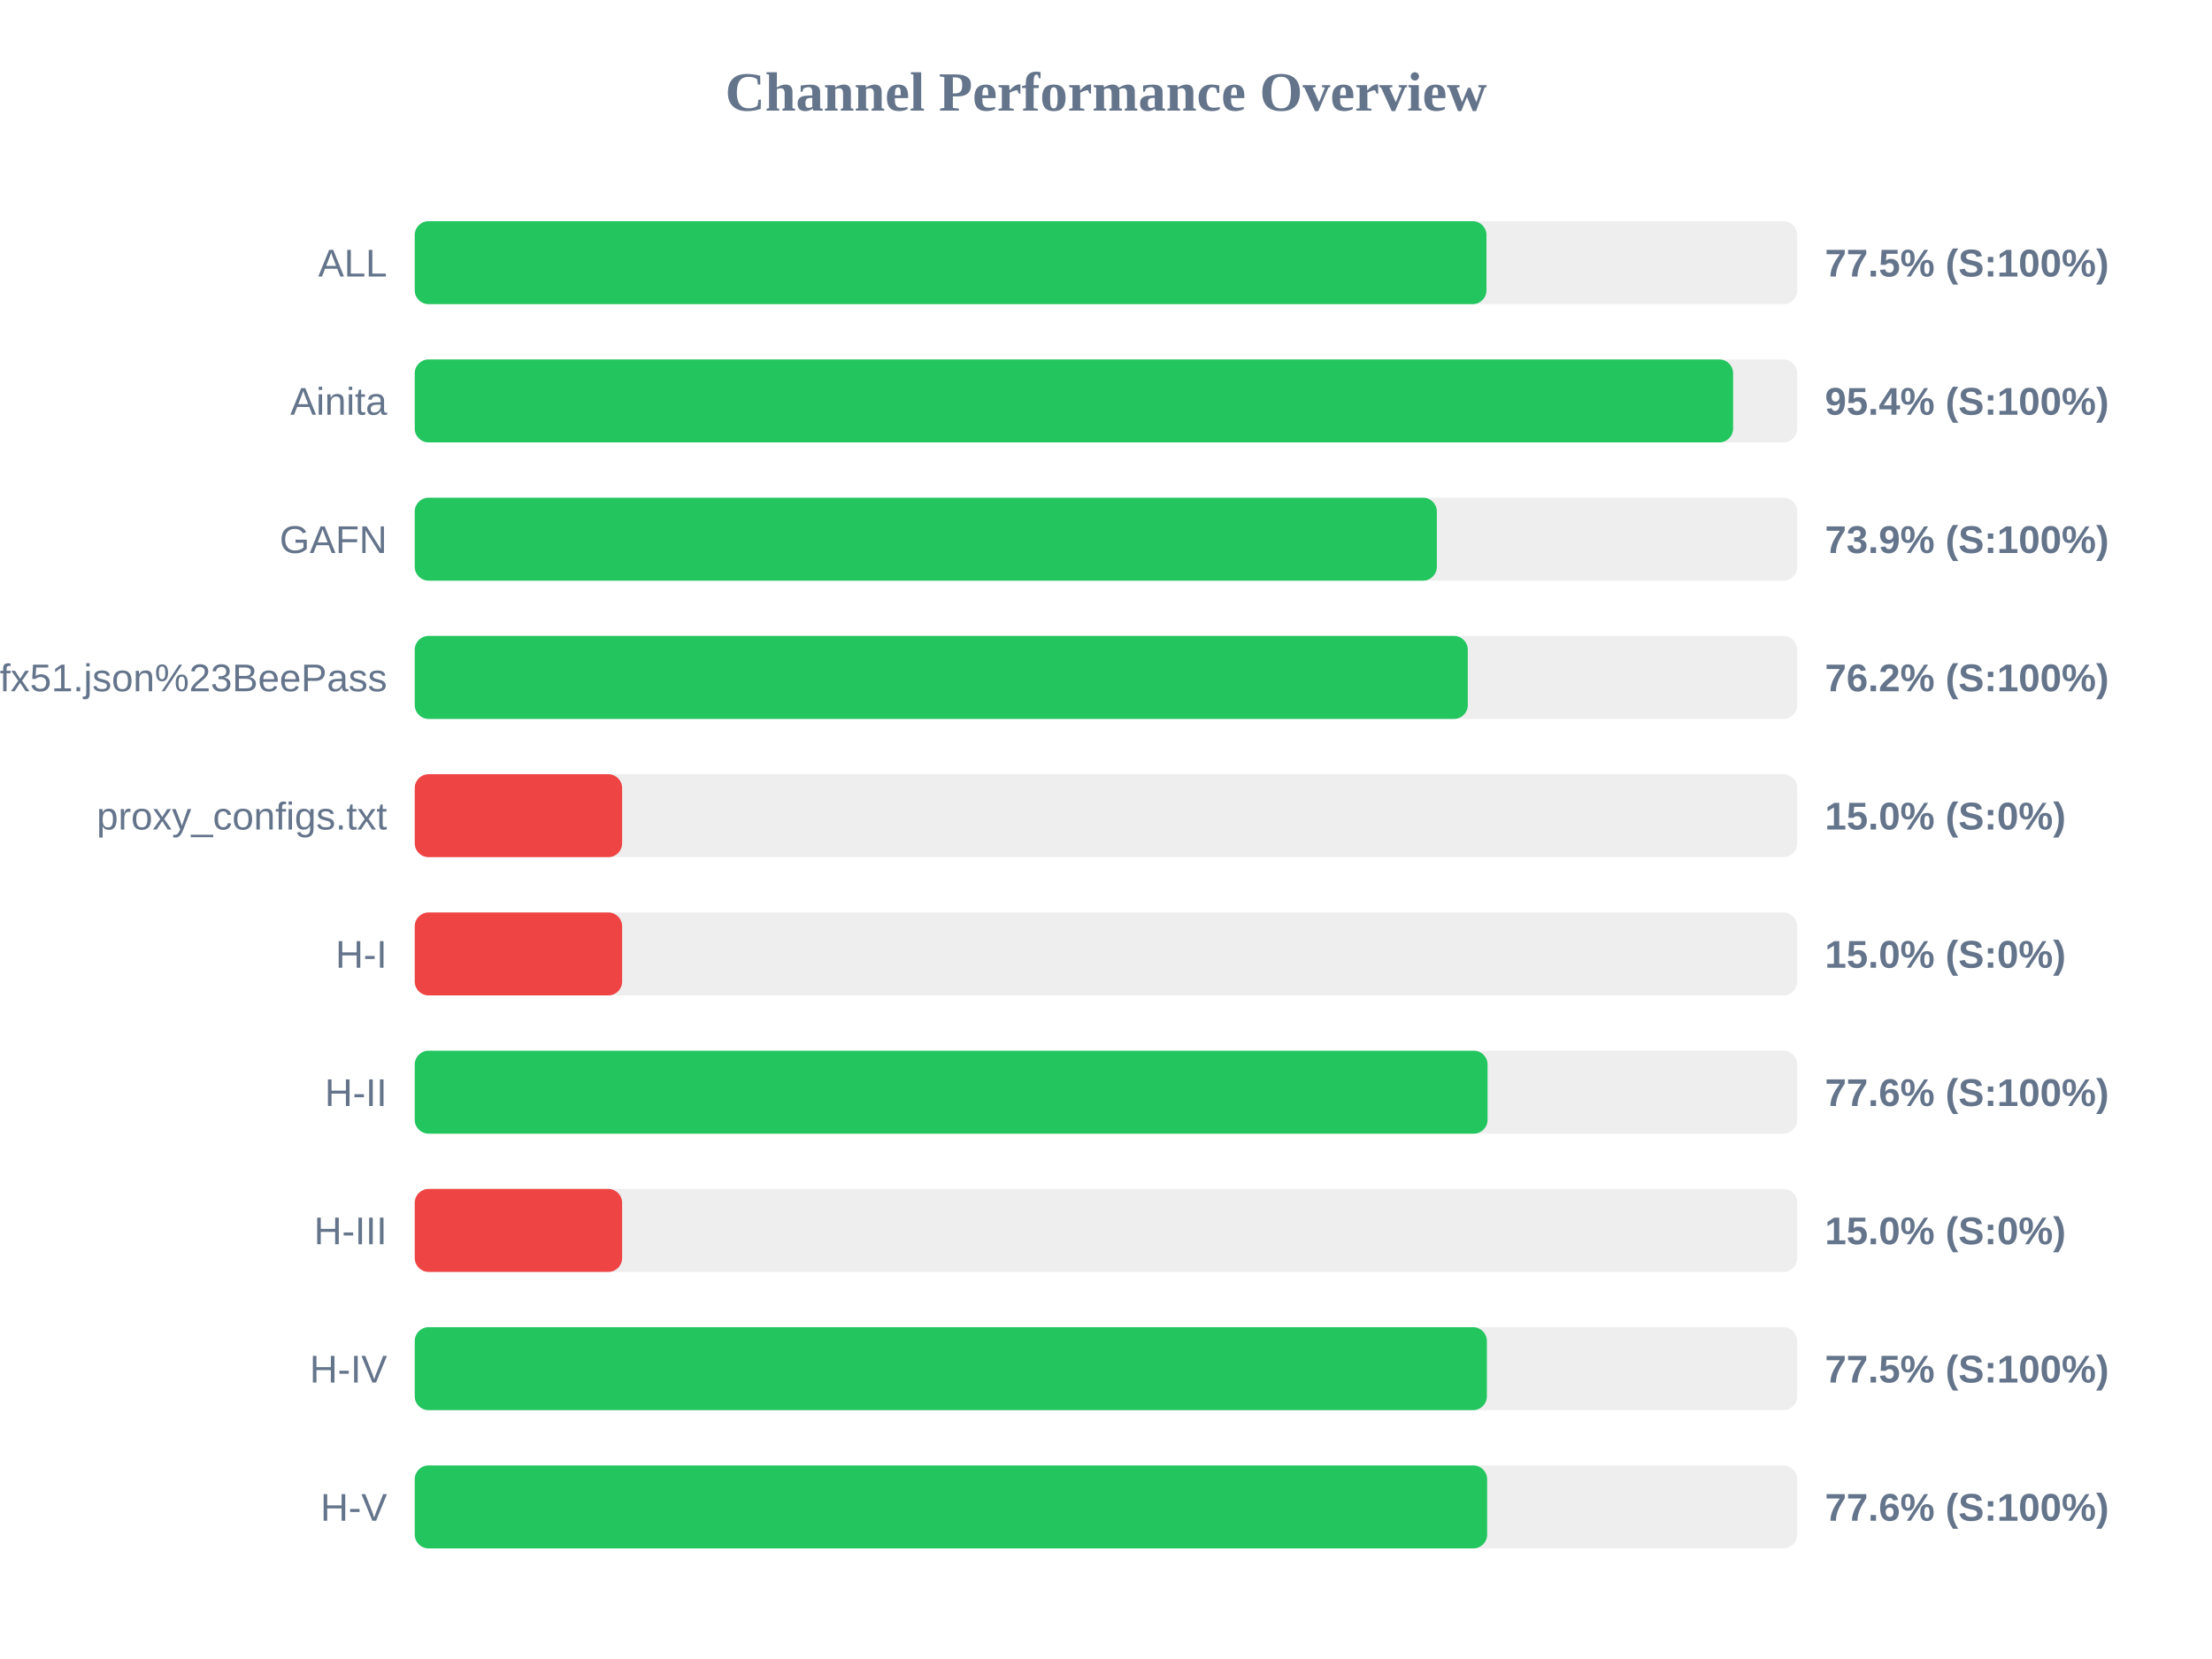
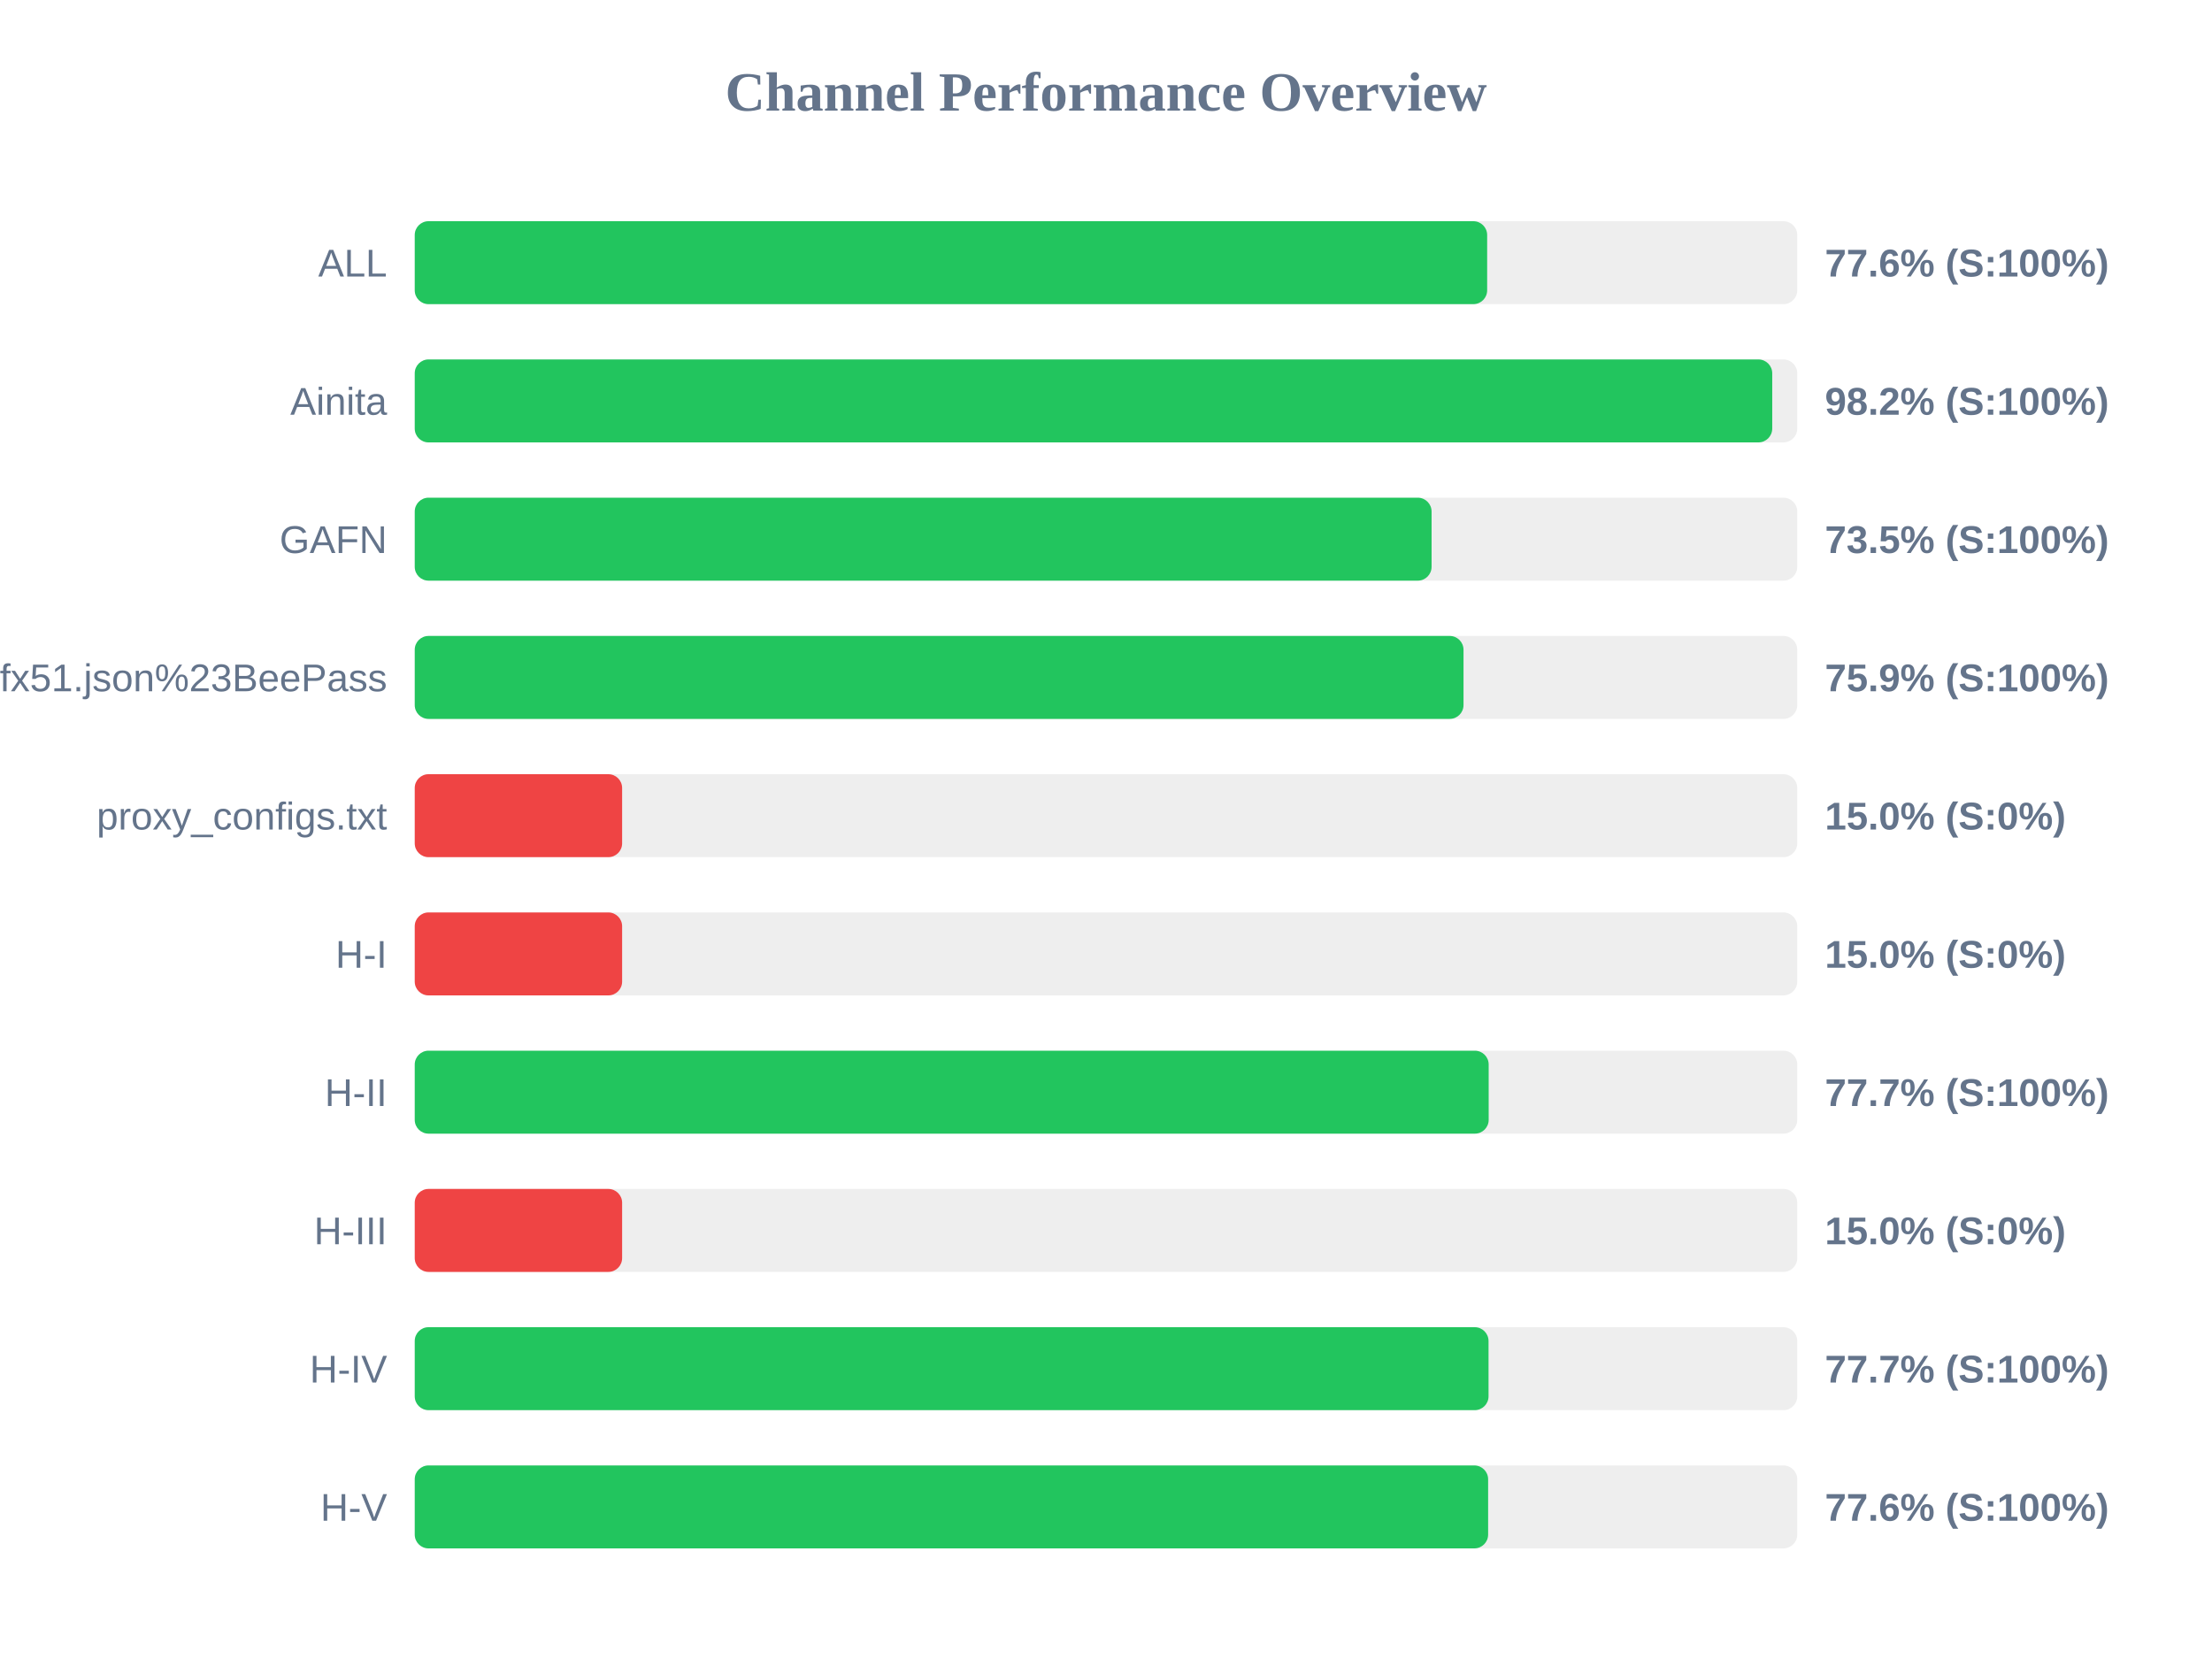
<svg xmlns="http://www.w3.org/2000/svg" width="800" height="600" version="1.1">
  <style>
        .row { font: 14px Arial; fill: #64748b; }
        .score { font: bold 14px Arial; fill: #64748b; }
    </style>
  <text x="400" y="40" text-anchor="middle" font-size="20px" font-weight="bold" fill="#64748b">Channel Performance Overview</text>
  <rect x="150" y="80" width="500" height="30" fill="#eee" rx="5" />
-   <rect x="150" y="80" width="387.6" height="30" fill="#22c55e" rx="5" />
+   <rect x="150" y="80" width="387.85" height="30" fill="#22c55e" rx="5" />
  <text x="140" y="100" text-anchor="end" class="row">ALL</text>
-   <text x="660" y="100" text-anchor="start" class="score">77.5% (S:100%)</text>
+   <text x="660" y="100" text-anchor="start" class="score">77.6% (S:100%)</text>
  <rect x="150" y="130" width="500" height="30" fill="#eee" rx="5" />
-   <rect x="150" y="130" width="476.8" height="30" fill="#22c55e" rx="5" />
+   <rect x="150" y="130" width="490.95" height="30" fill="#22c55e" rx="5" />
  <text x="140" y="150" text-anchor="end" class="row">Ainita</text>
-   <text x="660" y="150" text-anchor="start" class="score">95.4% (S:100%)</text>
+   <text x="660" y="150" text-anchor="start" class="score">98.2% (S:100%)</text>
  <rect x="150" y="180" width="500" height="30" fill="#eee" rx="5" />
-   <rect x="150" y="180" width="369.65" height="30" fill="#22c55e" rx="5" />
+   <rect x="150" y="180" width="367.75" height="30" fill="#22c55e" rx="5" />
  <text x="140" y="200" text-anchor="end" class="row">GAFN</text>
-   <text x="660" y="200" text-anchor="start" class="score">73.9% (S:100%)</text>
+   <text x="660" y="200" text-anchor="start" class="score">73.5% (S:100%)</text>
  <rect x="150" y="230" width="500" height="30" fill="#eee" rx="5" />
-   <rect x="150" y="230" width="380.85" height="30" fill="#22c55e" rx="5" />
+   <rect x="150" y="230" width="379.3" height="30" fill="#22c55e" rx="5" />
  <text x="140" y="250" text-anchor="end" class="row">sub?s=ssconf%3A%2F%2Fs3.amazonaws.com%2Fbeedynconprd%2Fzf38bv6oxi1nv3wfkpmxyfl8yj5fargza3foantoalu16vznl0ckxx7bgf1ufx51.json%23BeePass</text>
-   <text x="660" y="250" text-anchor="start" class="score">76.2% (S:100%)</text>
+   <text x="660" y="250" text-anchor="start" class="score">75.9% (S:100%)</text>
  <rect x="150" y="280" width="500" height="30" fill="#eee" rx="5" />
  <rect x="150" y="280" width="75.0" height="30" fill="#ef4444" rx="5" />
  <text x="140" y="300" text-anchor="end" class="row">proxy_configs.txt</text>
  <text x="660" y="300" text-anchor="start" class="score">15.0% (S:0%)</text>
  <rect x="150" y="330" width="500" height="30" fill="#eee" rx="5" />
  <rect x="150" y="330" width="75.0" height="30" fill="#ef4444" rx="5" />
  <text x="140" y="350" text-anchor="end" class="row">H-I</text>
  <text x="660" y="350" text-anchor="start" class="score">15.0% (S:0%)</text>
  <rect x="150" y="380" width="500" height="30" fill="#eee" rx="5" />
-   <rect x="150" y="380" width="388.0" height="30" fill="#22c55e" rx="5" />
+   <rect x="150" y="380" width="388.4" height="30" fill="#22c55e" rx="5" />
  <text x="140" y="400" text-anchor="end" class="row">H-II</text>
-   <text x="660" y="400" text-anchor="start" class="score">77.6% (S:100%)</text>
+   <text x="660" y="400" text-anchor="start" class="score">77.7% (S:100%)</text>
  <rect x="150" y="430" width="500" height="30" fill="#eee" rx="5" />
  <rect x="150" y="430" width="75.0" height="30" fill="#ef4444" rx="5" />
  <text x="140" y="450" text-anchor="end" class="row">H-III</text>
  <text x="660" y="450" text-anchor="start" class="score">15.0% (S:0%)</text>
  <rect x="150" y="480" width="500" height="30" fill="#eee" rx="5" />
-   <rect x="150" y="480" width="387.75" height="30" fill="#22c55e" rx="5" />
+   <rect x="150" y="480" width="388.35" height="30" fill="#22c55e" rx="5" />
  <text x="140" y="500" text-anchor="end" class="row">H-IV</text>
-   <text x="660" y="500" text-anchor="start" class="score">77.5% (S:100%)</text>
+   <text x="660" y="500" text-anchor="start" class="score">77.7% (S:100%)</text>
  <rect x="150" y="530" width="500" height="30" fill="#eee" rx="5" />
-   <rect x="150" y="530" width="387.85" height="30" fill="#22c55e" rx="5" />
+   <rect x="150" y="530" width="388.2" height="30" fill="#22c55e" rx="5" />
  <text x="140" y="550" text-anchor="end" class="row">H-V</text>
  <text x="660" y="550" text-anchor="start" class="score">77.6% (S:100%)</text>
</svg>
